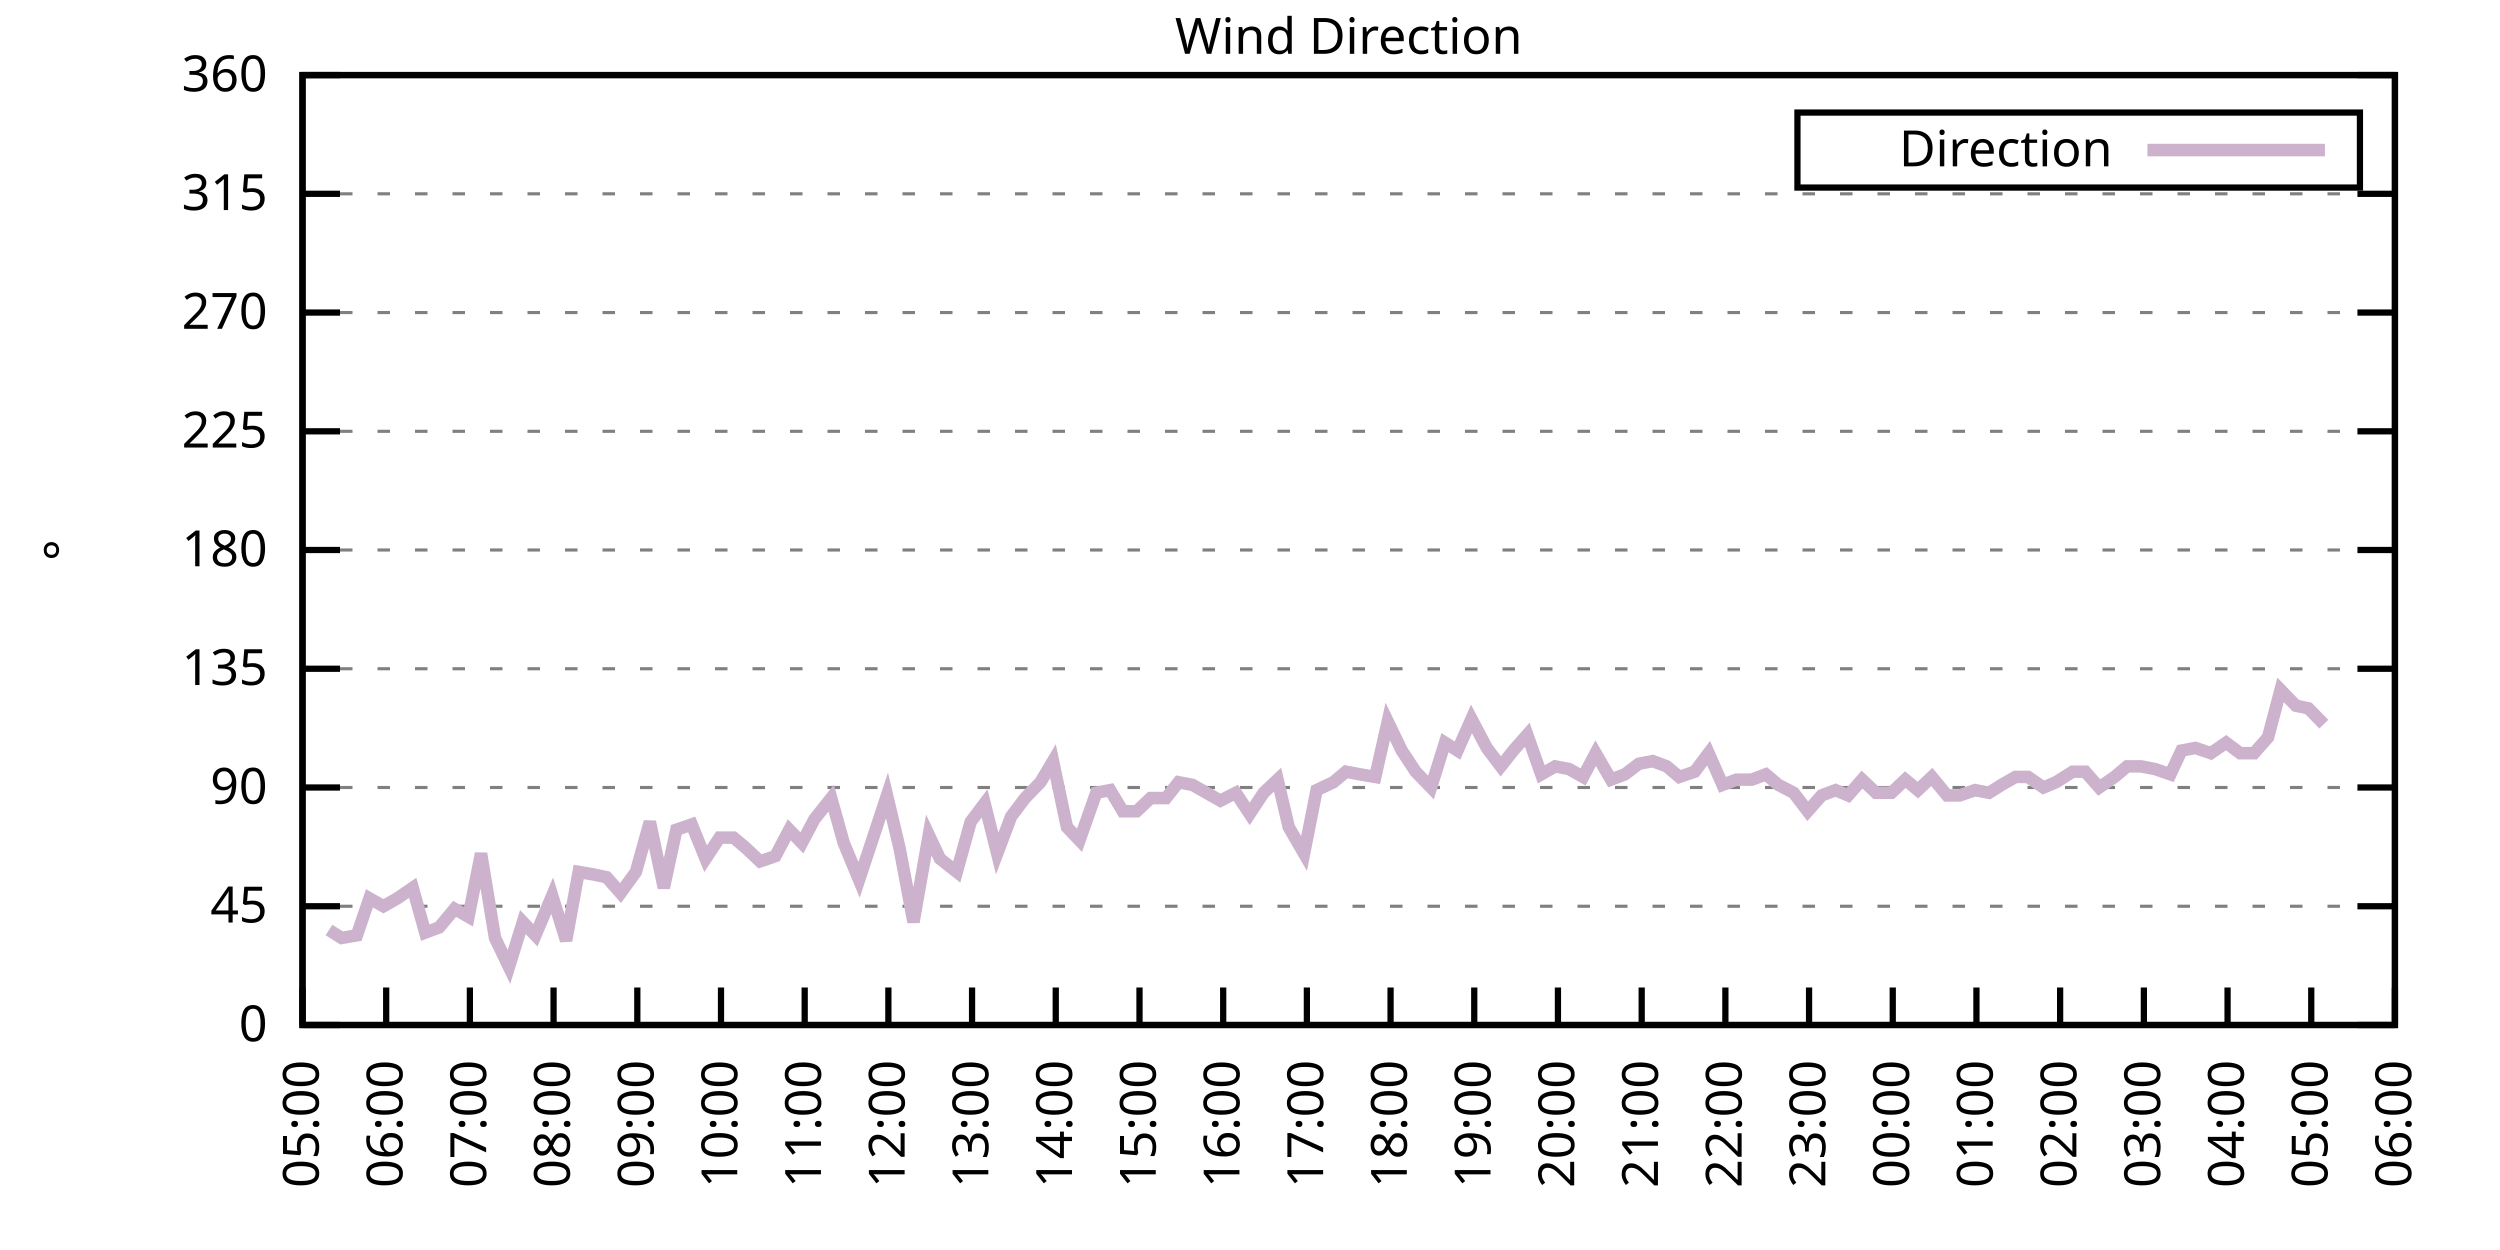
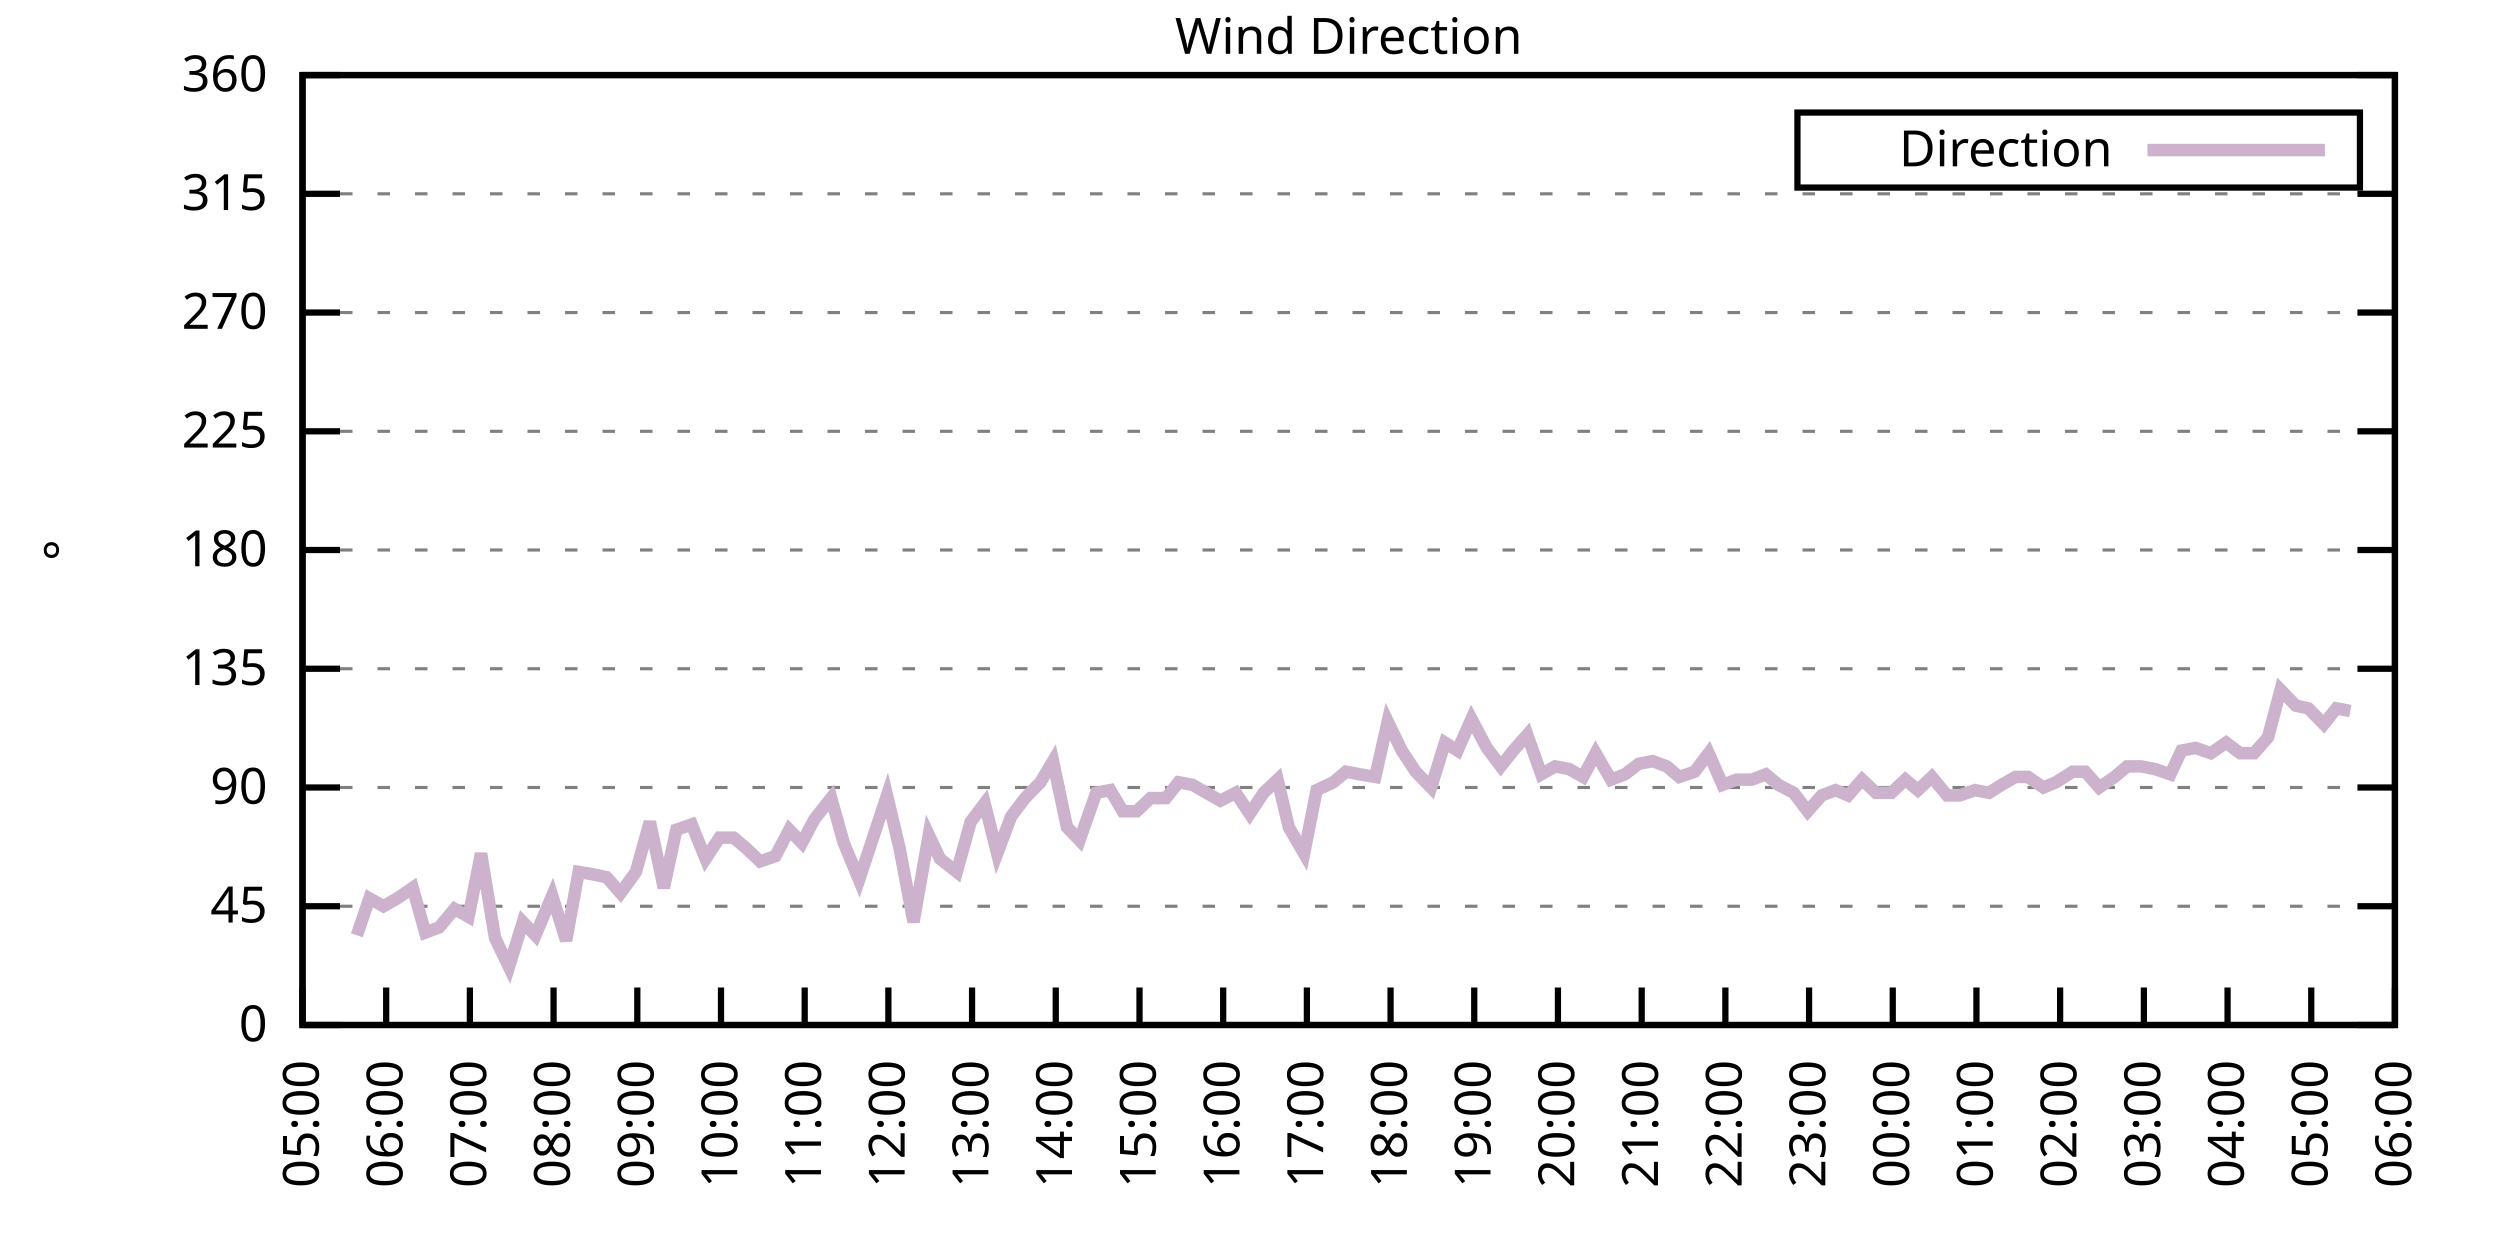
<svg xmlns="http://www.w3.org/2000/svg" xmlns:xlink="http://www.w3.org/1999/xlink" width="400" height="200" viewBox="0 0 400 200">
  <g id="gnuplot_canvas">
    <rect x="0" y="0" width="400" height="200" fill="none" />
    <defs>
      <circle id="gpDot" r="0.5" stroke-width="0.5" stroke="currentColor" />
      <path id="gpPt0" stroke-width="0.333" stroke="currentColor" d="M-1,0 h2 M0,-1 v2" />
      <path id="gpPt1" stroke-width="0.333" stroke="currentColor" d="M-1,-1 L1,1 M1,-1 L-1,1" />
      <path id="gpPt2" stroke-width="0.333" stroke="currentColor" d="M-1,0 L1,0 M0,-1 L0,1 M-1,-1 L1,1 M-1,1 L1,-1" />
      <rect id="gpPt3" stroke-width="0.333" stroke="currentColor" x="-1" y="-1" width="2" height="2" />
      <rect id="gpPt4" stroke-width="0.333" stroke="currentColor" fill="currentColor" x="-1" y="-1" width="2" height="2" />
      <circle id="gpPt5" stroke-width="0.333" stroke="currentColor" cx="0" cy="0" r="1" />
      <use xlink:href="#gpPt5" id="gpPt6" fill="currentColor" stroke="none" />
      <path id="gpPt7" stroke-width="0.333" stroke="currentColor" d="M0,-1.33 L-1.33,0.67 L1.33,0.67 z" />
      <use xlink:href="#gpPt7" id="gpPt8" fill="currentColor" stroke="none" />
      <use xlink:href="#gpPt7" id="gpPt9" stroke="currentColor" transform="rotate(180)" />
      <use xlink:href="#gpPt9" id="gpPt10" fill="currentColor" stroke="none" />
      <use xlink:href="#gpPt3" id="gpPt11" stroke="currentColor" transform="rotate(45)" />
      <use xlink:href="#gpPt11" id="gpPt12" fill="currentColor" stroke="none" />
      <path id="gpPt13" stroke-width="0.333" stroke="currentColor" d="M0,1.330 L1.265,0.411 L0.782,-1.067 L-0.782,-1.076 L-1.265,0.411 z" />
      <use xlink:href="#gpPt13" id="gpPt14" fill="currentColor" stroke="none" />
      <filter id="textbox" filterUnits="objectBoundingBox" x="0" y="0" height="1" width="1">
        <feFlood flood-color="white" flood-opacity="1" result="bgnd" />
        <feComposite in="SourceGraphic" in2="bgnd" operator="atop" />
      </filter>
      <filter id="greybox" filterUnits="objectBoundingBox" x="0" y="0" height="1" width="1">
        <feFlood flood-color="lightgrey" flood-opacity="1" result="grey" />
        <feComposite in="SourceGraphic" in2="grey" operator="atop" />
      </filter>
    </defs>
    <g fill="none" color="white" stroke="currentColor" stroke-width="1.00" stroke-linecap="butt" stroke-linejoin="miter">
</g>
    <g fill="none" color="black" stroke="currentColor" stroke-width="1.00" stroke-linecap="butt" stroke-linejoin="miter">
      <g stroke="none" shape-rendering="crispEdges">
        <polygon fill="rgb(255, 255, 255)" points="48.40,164.00 383.18,164.00 383.18,12.02 48.40,12.02 " />
      </g>
    </g>
    <g fill="none" color="black" stroke="currentColor" stroke-width="1.00" stroke-linecap="butt" stroke-linejoin="miter">
</g>
    <g fill="none" color="black" stroke="black" stroke-width="0.50" stroke-linecap="butt" stroke-linejoin="miter">
</g>
    <g fill="none" color="gray" stroke="currentColor" stroke-width="0.50" stroke-linecap="butt" stroke-linejoin="miter">
      <path stroke="gray" stroke-dasharray="2,4" class="gridline" d="M48.40,164.00 L383.19,164.00  " />
    </g>
    <g fill="none" color="gray" stroke="gray" stroke-width="1.00" stroke-linecap="butt" stroke-linejoin="miter">
</g>
    <g fill="none" color="black" stroke="currentColor" stroke-width="1.00" stroke-linecap="butt" stroke-linejoin="miter">
      <path stroke="black" d="M48.40,164.00 L54.40,164.00 M383.19,164.00 L377.19,164.00  " />
      <g transform="translate(42.80,166.60)" stroke="none" fill="black" font-family="Sans" font-size="8.00" text-anchor="end">
        <text>
          <tspan font-family="Sans"> 0</tspan>
        </text>
      </g>
    </g>
    <g fill="none" color="black" stroke="currentColor" stroke-width="1.00" stroke-linecap="butt" stroke-linejoin="miter">
</g>
    <g fill="none" color="black" stroke="black" stroke-width="0.50" stroke-linecap="butt" stroke-linejoin="miter">
</g>
    <g fill="none" color="gray" stroke="currentColor" stroke-width="0.50" stroke-linecap="butt" stroke-linejoin="miter">
      <path stroke="gray" stroke-dasharray="2,4" class="gridline" d="M48.40,145.00 L383.19,145.00  " />
    </g>
    <g fill="none" color="gray" stroke="gray" stroke-width="1.00" stroke-linecap="butt" stroke-linejoin="miter">
</g>
    <g fill="none" color="black" stroke="currentColor" stroke-width="1.00" stroke-linecap="butt" stroke-linejoin="miter">
      <path stroke="black" d="M48.40,145.00 L54.40,145.00 M383.19,145.00 L377.19,145.00  " />
      <g transform="translate(42.80,147.60)" stroke="none" fill="black" font-family="Sans" font-size="8.00" text-anchor="end">
        <text>
          <tspan font-family="Sans"> 45</tspan>
        </text>
      </g>
    </g>
    <g fill="none" color="black" stroke="currentColor" stroke-width="1.00" stroke-linecap="butt" stroke-linejoin="miter">
</g>
    <g fill="none" color="black" stroke="black" stroke-width="0.50" stroke-linecap="butt" stroke-linejoin="miter">
</g>
    <g fill="none" color="gray" stroke="currentColor" stroke-width="0.50" stroke-linecap="butt" stroke-linejoin="miter">
      <path stroke="gray" stroke-dasharray="2,4" class="gridline" d="M48.40,126.00 L383.19,126.00  " />
    </g>
    <g fill="none" color="gray" stroke="gray" stroke-width="1.00" stroke-linecap="butt" stroke-linejoin="miter">
</g>
    <g fill="none" color="black" stroke="currentColor" stroke-width="1.00" stroke-linecap="butt" stroke-linejoin="miter">
      <path stroke="black" d="M48.40,126.00 L54.40,126.00 M383.19,126.00 L377.19,126.00  " />
      <g transform="translate(42.80,128.60)" stroke="none" fill="black" font-family="Sans" font-size="8.00" text-anchor="end">
        <text>
          <tspan font-family="Sans"> 90</tspan>
        </text>
      </g>
    </g>
    <g fill="none" color="black" stroke="currentColor" stroke-width="1.00" stroke-linecap="butt" stroke-linejoin="miter">
</g>
    <g fill="none" color="black" stroke="black" stroke-width="0.50" stroke-linecap="butt" stroke-linejoin="miter">
</g>
    <g fill="none" color="gray" stroke="currentColor" stroke-width="0.50" stroke-linecap="butt" stroke-linejoin="miter">
      <path stroke="gray" stroke-dasharray="2,4" class="gridline" d="M48.40,107.00 L383.19,107.00  " />
    </g>
    <g fill="none" color="gray" stroke="gray" stroke-width="1.00" stroke-linecap="butt" stroke-linejoin="miter">
</g>
    <g fill="none" color="black" stroke="currentColor" stroke-width="1.00" stroke-linecap="butt" stroke-linejoin="miter">
      <path stroke="black" d="M48.40,107.00 L54.40,107.00 M383.19,107.00 L377.19,107.00  " />
      <g transform="translate(42.80,109.60)" stroke="none" fill="black" font-family="Sans" font-size="8.00" text-anchor="end">
        <text>
          <tspan font-family="Sans"> 135</tspan>
        </text>
      </g>
    </g>
    <g fill="none" color="black" stroke="currentColor" stroke-width="1.00" stroke-linecap="butt" stroke-linejoin="miter">
</g>
    <g fill="none" color="black" stroke="black" stroke-width="0.50" stroke-linecap="butt" stroke-linejoin="miter">
</g>
    <g fill="none" color="gray" stroke="currentColor" stroke-width="0.50" stroke-linecap="butt" stroke-linejoin="miter">
      <path stroke="gray" stroke-dasharray="2,4" class="gridline" d="M48.40,88.00 L383.19,88.00  " />
    </g>
    <g fill="none" color="gray" stroke="gray" stroke-width="1.00" stroke-linecap="butt" stroke-linejoin="miter">
</g>
    <g fill="none" color="black" stroke="currentColor" stroke-width="1.00" stroke-linecap="butt" stroke-linejoin="miter">
      <path stroke="black" d="M48.40,88.00 L54.40,88.00 M383.19,88.00 L377.19,88.00  " />
      <g transform="translate(42.80,90.60)" stroke="none" fill="black" font-family="Sans" font-size="8.00" text-anchor="end">
        <text>
          <tspan font-family="Sans"> 180</tspan>
        </text>
      </g>
    </g>
    <g fill="none" color="black" stroke="currentColor" stroke-width="1.00" stroke-linecap="butt" stroke-linejoin="miter">
</g>
    <g fill="none" color="black" stroke="black" stroke-width="0.50" stroke-linecap="butt" stroke-linejoin="miter">
</g>
    <g fill="none" color="gray" stroke="currentColor" stroke-width="0.50" stroke-linecap="butt" stroke-linejoin="miter">
      <path stroke="gray" stroke-dasharray="2,4" class="gridline" d="M48.40,69.01 L383.19,69.01  " />
    </g>
    <g fill="none" color="gray" stroke="gray" stroke-width="1.00" stroke-linecap="butt" stroke-linejoin="miter">
</g>
    <g fill="none" color="black" stroke="currentColor" stroke-width="1.00" stroke-linecap="butt" stroke-linejoin="miter">
      <path stroke="black" d="M48.40,69.01 L54.40,69.01 M383.19,69.01 L377.19,69.01  " />
      <g transform="translate(42.80,71.61)" stroke="none" fill="black" font-family="Sans" font-size="8.00" text-anchor="end">
        <text>
          <tspan font-family="Sans"> 225</tspan>
        </text>
      </g>
    </g>
    <g fill="none" color="black" stroke="currentColor" stroke-width="1.00" stroke-linecap="butt" stroke-linejoin="miter">
</g>
    <g fill="none" color="black" stroke="black" stroke-width="0.50" stroke-linecap="butt" stroke-linejoin="miter">
</g>
    <g fill="none" color="gray" stroke="currentColor" stroke-width="0.50" stroke-linecap="butt" stroke-linejoin="miter">
      <path stroke="gray" stroke-dasharray="2,4" class="gridline" d="M48.40,50.01 L383.19,50.01  " />
    </g>
    <g fill="none" color="gray" stroke="gray" stroke-width="1.00" stroke-linecap="butt" stroke-linejoin="miter">
</g>
    <g fill="none" color="black" stroke="currentColor" stroke-width="1.00" stroke-linecap="butt" stroke-linejoin="miter">
      <path stroke="black" d="M48.40,50.01 L54.40,50.01 M383.19,50.01 L377.19,50.01  " />
      <g transform="translate(42.80,52.61)" stroke="none" fill="black" font-family="Sans" font-size="8.00" text-anchor="end">
        <text>
          <tspan font-family="Sans"> 270</tspan>
        </text>
      </g>
    </g>
    <g fill="none" color="black" stroke="currentColor" stroke-width="1.00" stroke-linecap="butt" stroke-linejoin="miter">
</g>
    <g fill="none" color="black" stroke="black" stroke-width="0.50" stroke-linecap="butt" stroke-linejoin="miter">
</g>
    <g fill="none" color="gray" stroke="currentColor" stroke-width="0.50" stroke-linecap="butt" stroke-linejoin="miter">
      <path stroke="gray" stroke-dasharray="2,4" class="gridline" d="M48.40,31.01 L383.19,31.01  " />
    </g>
    <g fill="none" color="gray" stroke="gray" stroke-width="1.00" stroke-linecap="butt" stroke-linejoin="miter">
</g>
    <g fill="none" color="black" stroke="currentColor" stroke-width="1.00" stroke-linecap="butt" stroke-linejoin="miter">
      <path stroke="black" d="M48.40,31.01 L54.40,31.01 M383.19,31.01 L377.19,31.01  " />
      <g transform="translate(42.80,33.61)" stroke="none" fill="black" font-family="Sans" font-size="8.00" text-anchor="end">
        <text>
          <tspan font-family="Sans"> 315</tspan>
        </text>
      </g>
    </g>
    <g fill="none" color="black" stroke="currentColor" stroke-width="1.00" stroke-linecap="butt" stroke-linejoin="miter">
</g>
    <g fill="none" color="black" stroke="black" stroke-width="0.50" stroke-linecap="butt" stroke-linejoin="miter">
</g>
    <g fill="none" color="gray" stroke="currentColor" stroke-width="0.50" stroke-linecap="butt" stroke-linejoin="miter">
      <path stroke="gray" stroke-dasharray="2,4" class="gridline" d="M48.40,12.01 L383.19,12.01  " />
    </g>
    <g fill="none" color="gray" stroke="gray" stroke-width="1.00" stroke-linecap="butt" stroke-linejoin="miter">
</g>
    <g fill="none" color="black" stroke="currentColor" stroke-width="1.00" stroke-linecap="butt" stroke-linejoin="miter">
      <path stroke="black" d="M48.40,12.01 L54.40,12.01 M383.19,12.01 L377.19,12.01  " />
      <g transform="translate(42.80,14.61)" stroke="none" fill="black" font-family="Sans" font-size="8.00" text-anchor="end">
        <text>
          <tspan font-family="Sans"> 360</tspan>
        </text>
      </g>
    </g>
    <g fill="none" color="black" stroke="currentColor" stroke-width="1.00" stroke-linecap="butt" stroke-linejoin="miter">
      <path stroke="black" d="M48.40,164.00 L48.40,158.00  " />
      <g transform="translate(51.00,169.60) rotate(270.00)" stroke="none" fill="black" font-family="Sans" font-size="8.00" text-anchor="end">
        <text>
          <tspan font-family="Sans">05:00</tspan>
        </text>
      </g>
    </g>
    <g fill="none" color="black" stroke="currentColor" stroke-width="1.00" stroke-linecap="butt" stroke-linejoin="miter">
      <path stroke="black" d="M61.79,164.00 L61.79,158.00  " />
      <g transform="translate(64.39,169.60) rotate(270.00)" stroke="none" fill="black" font-family="Sans" font-size="8.00" text-anchor="end">
        <text>
          <tspan font-family="Sans">06:00</tspan>
        </text>
      </g>
    </g>
    <g fill="none" color="black" stroke="currentColor" stroke-width="1.00" stroke-linecap="butt" stroke-linejoin="miter">
      <path stroke="black" d="M75.18,164.00 L75.18,158.00  " />
      <g transform="translate(77.78,169.60) rotate(270.00)" stroke="none" fill="black" font-family="Sans" font-size="8.00" text-anchor="end">
        <text>
          <tspan font-family="Sans">07:00</tspan>
        </text>
      </g>
    </g>
    <g fill="none" color="black" stroke="currentColor" stroke-width="1.00" stroke-linecap="butt" stroke-linejoin="miter">
      <path stroke="black" d="M88.57,164.00 L88.57,158.00  " />
      <g transform="translate(91.17,169.60) rotate(270.00)" stroke="none" fill="black" font-family="Sans" font-size="8.00" text-anchor="end">
        <text>
          <tspan font-family="Sans">08:00</tspan>
        </text>
      </g>
    </g>
    <g fill="none" color="black" stroke="currentColor" stroke-width="1.00" stroke-linecap="butt" stroke-linejoin="miter">
      <path stroke="black" d="M101.97,164.00 L101.97,158.00  " />
      <g transform="translate(104.57,169.60) rotate(270.00)" stroke="none" fill="black" font-family="Sans" font-size="8.00" text-anchor="end">
        <text>
          <tspan font-family="Sans">09:00</tspan>
        </text>
      </g>
    </g>
    <g fill="none" color="black" stroke="currentColor" stroke-width="1.00" stroke-linecap="butt" stroke-linejoin="miter">
      <path stroke="black" d="M115.36,164.00 L115.36,158.00  " />
      <g transform="translate(117.96,169.60) rotate(270.00)" stroke="none" fill="black" font-family="Sans" font-size="8.00" text-anchor="end">
        <text>
          <tspan font-family="Sans">10:00</tspan>
        </text>
      </g>
    </g>
    <g fill="none" color="black" stroke="currentColor" stroke-width="1.00" stroke-linecap="butt" stroke-linejoin="miter">
      <path stroke="black" d="M128.75,164.00 L128.75,158.00  " />
      <g transform="translate(131.35,169.60) rotate(270.00)" stroke="none" fill="black" font-family="Sans" font-size="8.00" text-anchor="end">
        <text>
          <tspan font-family="Sans">11:00</tspan>
        </text>
      </g>
    </g>
    <g fill="none" color="black" stroke="currentColor" stroke-width="1.00" stroke-linecap="butt" stroke-linejoin="miter">
      <path stroke="black" d="M142.14,164.00 L142.14,158.00  " />
      <g transform="translate(144.74,169.60) rotate(270.00)" stroke="none" fill="black" font-family="Sans" font-size="8.00" text-anchor="end">
        <text>
          <tspan font-family="Sans">12:00</tspan>
        </text>
      </g>
    </g>
    <g fill="none" color="black" stroke="currentColor" stroke-width="1.00" stroke-linecap="butt" stroke-linejoin="miter">
      <path stroke="black" d="M155.53,164.00 L155.53,158.00  " />
      <g transform="translate(158.13,169.60) rotate(270.00)" stroke="none" fill="black" font-family="Sans" font-size="8.00" text-anchor="end">
        <text>
          <tspan font-family="Sans">13:00</tspan>
        </text>
      </g>
    </g>
    <g fill="none" color="black" stroke="currentColor" stroke-width="1.00" stroke-linecap="butt" stroke-linejoin="miter">
      <path stroke="black" d="M168.92,164.00 L168.92,158.00  " />
      <g transform="translate(171.52,169.60) rotate(270.00)" stroke="none" fill="black" font-family="Sans" font-size="8.00" text-anchor="end">
        <text>
          <tspan font-family="Sans">14:00</tspan>
        </text>
      </g>
    </g>
    <g fill="none" color="black" stroke="currentColor" stroke-width="1.00" stroke-linecap="butt" stroke-linejoin="miter">
      <path stroke="black" d="M182.32,164.00 L182.32,158.00  " />
      <g transform="translate(184.92,169.60) rotate(270.00)" stroke="none" fill="black" font-family="Sans" font-size="8.00" text-anchor="end">
        <text>
          <tspan font-family="Sans">15:00</tspan>
        </text>
      </g>
    </g>
    <g fill="none" color="black" stroke="currentColor" stroke-width="1.00" stroke-linecap="butt" stroke-linejoin="miter">
      <path stroke="black" d="M195.71,164.00 L195.71,158.00  " />
      <g transform="translate(198.31,169.60) rotate(270.00)" stroke="none" fill="black" font-family="Sans" font-size="8.00" text-anchor="end">
        <text>
          <tspan font-family="Sans">16:00</tspan>
        </text>
      </g>
    </g>
    <g fill="none" color="black" stroke="currentColor" stroke-width="1.00" stroke-linecap="butt" stroke-linejoin="miter">
      <path stroke="black" d="M209.10,164.00 L209.10,158.00  " />
      <g transform="translate(211.70,169.60) rotate(270.00)" stroke="none" fill="black" font-family="Sans" font-size="8.00" text-anchor="end">
        <text>
          <tspan font-family="Sans">17:00</tspan>
        </text>
      </g>
    </g>
    <g fill="none" color="black" stroke="currentColor" stroke-width="1.00" stroke-linecap="butt" stroke-linejoin="miter">
      <path stroke="black" d="M222.49,164.00 L222.49,158.00  " />
      <g transform="translate(225.09,169.60) rotate(270.00)" stroke="none" fill="black" font-family="Sans" font-size="8.00" text-anchor="end">
        <text>
          <tspan font-family="Sans">18:00</tspan>
        </text>
      </g>
    </g>
    <g fill="none" color="black" stroke="currentColor" stroke-width="1.00" stroke-linecap="butt" stroke-linejoin="miter">
      <path stroke="black" d="M235.88,164.00 L235.88,158.00  " />
      <g transform="translate(238.48,169.60) rotate(270.00)" stroke="none" fill="black" font-family="Sans" font-size="8.00" text-anchor="end">
        <text>
          <tspan font-family="Sans">19:00</tspan>
        </text>
      </g>
    </g>
    <g fill="none" color="black" stroke="currentColor" stroke-width="1.00" stroke-linecap="butt" stroke-linejoin="miter">
      <path stroke="black" d="M249.27,164.00 L249.27,158.00  " />
      <g transform="translate(251.87,169.60) rotate(270.00)" stroke="none" fill="black" font-family="Sans" font-size="8.00" text-anchor="end">
        <text>
          <tspan font-family="Sans">20:00</tspan>
        </text>
      </g>
    </g>
    <g fill="none" color="black" stroke="currentColor" stroke-width="1.00" stroke-linecap="butt" stroke-linejoin="miter">
      <path stroke="black" d="M262.67,164.00 L262.67,158.00  " />
      <g transform="translate(265.27,169.60) rotate(270.00)" stroke="none" fill="black" font-family="Sans" font-size="8.00" text-anchor="end">
        <text>
          <tspan font-family="Sans">21:00</tspan>
        </text>
      </g>
    </g>
    <g fill="none" color="black" stroke="currentColor" stroke-width="1.00" stroke-linecap="butt" stroke-linejoin="miter">
      <path stroke="black" d="M276.06,164.00 L276.06,158.00  " />
      <g transform="translate(278.66,169.60) rotate(270.00)" stroke="none" fill="black" font-family="Sans" font-size="8.00" text-anchor="end">
        <text>
          <tspan font-family="Sans">22:00</tspan>
        </text>
      </g>
    </g>
    <g fill="none" color="black" stroke="currentColor" stroke-width="1.00" stroke-linecap="butt" stroke-linejoin="miter">
      <path stroke="black" d="M289.45,164.00 L289.45,158.00  " />
      <g transform="translate(292.05,169.60) rotate(270.00)" stroke="none" fill="black" font-family="Sans" font-size="8.00" text-anchor="end">
        <text>
          <tspan font-family="Sans">23:00</tspan>
        </text>
      </g>
    </g>
    <g fill="none" color="black" stroke="currentColor" stroke-width="1.00" stroke-linecap="butt" stroke-linejoin="miter">
      <path stroke="black" d="M302.84,164.00 L302.84,158.00  " />
      <g transform="translate(305.44,169.60) rotate(270.00)" stroke="none" fill="black" font-family="Sans" font-size="8.00" text-anchor="end">
        <text>
          <tspan font-family="Sans">00:00</tspan>
        </text>
      </g>
    </g>
    <g fill="none" color="black" stroke="currentColor" stroke-width="1.00" stroke-linecap="butt" stroke-linejoin="miter">
      <path stroke="black" d="M316.23,164.00 L316.23,158.00  " />
      <g transform="translate(318.83,169.60) rotate(270.00)" stroke="none" fill="black" font-family="Sans" font-size="8.00" text-anchor="end">
        <text>
          <tspan font-family="Sans">01:00</tspan>
        </text>
      </g>
    </g>
    <g fill="none" color="black" stroke="currentColor" stroke-width="1.00" stroke-linecap="butt" stroke-linejoin="miter">
      <path stroke="black" d="M329.62,164.00 L329.62,158.00  " />
      <g transform="translate(332.22,169.60) rotate(270.00)" stroke="none" fill="black" font-family="Sans" font-size="8.00" text-anchor="end">
        <text>
          <tspan font-family="Sans">02:00</tspan>
        </text>
      </g>
    </g>
    <g fill="none" color="black" stroke="currentColor" stroke-width="1.00" stroke-linecap="butt" stroke-linejoin="miter">
      <path stroke="black" d="M343.02,164.00 L343.02,158.00  " />
      <g transform="translate(345.62,169.60) rotate(270.00)" stroke="none" fill="black" font-family="Sans" font-size="8.00" text-anchor="end">
        <text>
          <tspan font-family="Sans">03:00</tspan>
        </text>
      </g>
    </g>
    <g fill="none" color="black" stroke="currentColor" stroke-width="1.00" stroke-linecap="butt" stroke-linejoin="miter">
      <path stroke="black" d="M356.41,164.00 L356.41,158.00  " />
      <g transform="translate(359.01,169.60) rotate(270.00)" stroke="none" fill="black" font-family="Sans" font-size="8.00" text-anchor="end">
        <text>
          <tspan font-family="Sans">04:00</tspan>
        </text>
      </g>
    </g>
    <g fill="none" color="black" stroke="currentColor" stroke-width="1.00" stroke-linecap="butt" stroke-linejoin="miter">
      <path stroke="black" d="M369.80,164.00 L369.80,158.00  " />
      <g transform="translate(372.40,169.60) rotate(270.00)" stroke="none" fill="black" font-family="Sans" font-size="8.00" text-anchor="end">
        <text>
          <tspan font-family="Sans">05:00</tspan>
        </text>
      </g>
    </g>
    <g fill="none" color="black" stroke="currentColor" stroke-width="1.00" stroke-linecap="butt" stroke-linejoin="miter">
      <path stroke="black" d="M383.19,164.00 L383.19,158.00  " />
      <g transform="translate(385.79,169.60) rotate(270.00)" stroke="none" fill="black" font-family="Sans" font-size="8.00" text-anchor="end">
        <text>
          <tspan font-family="Sans">06:00</tspan>
        </text>
      </g>
    </g>
    <g fill="none" color="black" stroke="currentColor" stroke-width="1.00" stroke-linecap="butt" stroke-linejoin="miter">
</g>
    <g fill="none" color="black" stroke="currentColor" stroke-width="1.00" stroke-linecap="butt" stroke-linejoin="miter">
      <path stroke="black" d="M48.40,12.01 L48.40,164.00 L383.19,164.00 L383.19,12.01 L48.40,12.01 Z  " />
    </g>
    <g fill="none" color="black" stroke="currentColor" stroke-width="1.00" stroke-linecap="butt" stroke-linejoin="miter">
</g>
    <g fill="none" color="black" stroke="currentColor" stroke-width="1.00" stroke-linecap="butt" stroke-linejoin="miter">
      <path stroke="black" d="M287.59,30.01 L287.59,18.01 L377.59,18.01 L377.59,30.01 L287.59,30.01 Z  " />
    </g>
    <g id="Wind_direction_plot_1">
      <g fill="none" color="white" stroke="black" stroke-width="2.00" stroke-linecap="butt" stroke-linejoin="miter">
</g>
      <g fill="none" color="black" stroke="currentColor" stroke-width="2.00" stroke-linecap="butt" stroke-linejoin="miter">
        <g transform="translate(337.99,26.61)" stroke="none" fill="black" font-family="Sans" font-size="8.00" text-anchor="end">
          <text>
            <tspan font-family="Sans">Direction</tspan>
          </text>
        </g>
      </g>
      <g fill="none" color="black" stroke="currentColor" stroke-width="2.00" stroke-linecap="butt" stroke-linejoin="miter">
-         <path stroke="rgb(204, 178, 204)" d="M343.59,24.01 L371.99,24.01 M52.64,148.80 L54.65,150.07 L57.10,149.65 L59.11,143.73 L61.35,145.00 L63.58,143.73   L66.03,142.05 L68.04,149.22 L70.27,148.38 L72.73,145.42 L74.96,146.69 L76.97,136.56 L79.20,150.07 L81.43,154.71   L83.66,147.53 L85.67,149.65 L88.35,143.31 L90.58,150.49 L92.59,139.51 L95.05,139.93 L97.06,140.36 L99.29,142.89   L101.74,139.51 L103.98,131.49 L106.21,142.05 L108.22,132.76 L110.67,131.91 L112.90,137.40 L115.13,134.02 L117.37,134.02   L119.38,135.71 L121.61,137.82 L124.06,136.98 L126.29,132.76 L128.30,134.87 L130.31,131.07 L132.99,127.69 L135.00,134.87   L137.45,140.78 L139.69,134.02 L141.92,127.27 L143.93,135.71 L146.16,147.53 L148.61,133.60 L150.40,137.40 L153.08,139.51   L155.31,131.49 L157.54,128.54 L159.55,136.56 L161.78,130.65 L164.01,127.69 L166.47,125.16 L168.48,121.78 L170.71,132.34   L172.72,134.45 L175.40,126.85 L177.63,126.42 L179.64,129.80 L181.87,129.80 L184.10,127.69 L186.56,127.69 L188.57,125.16   L190.80,125.58 L193.03,126.85 L195.26,128.11 L197.72,126.85 L199.95,130.22 L202.18,126.85 L204.41,124.74 L206.20,132.34   L208.65,136.56 L210.66,126.42 L213.34,125.16 L215.35,123.47 L217.58,123.89 L220.04,124.31 L222.04,115.45 L224.28,120.09   L226.51,123.47 L228.96,126.00 L231.20,118.83 L233.20,120.09 L235.44,115.03 L237.89,119.67 L240.12,122.62 L242.13,120.09   L244.36,117.56 L246.60,123.89 L248.83,122.62 L251.06,123.05 L253.29,124.31 L255.30,120.51 L257.76,124.74 L259.99,123.89   L262.22,122.20 L264.45,121.78 L266.68,122.62 L268.69,124.31 L271.15,123.47 L273.38,120.51 L275.61,125.58 L277.84,124.74   L280.30,124.74 L282.53,123.89 L284.54,125.58 L286.99,126.85 L289.23,129.80 L291.46,127.27 L293.69,126.42 L295.70,127.27   L297.93,124.74 L300.16,126.85 L302.62,126.85 L304.85,124.74 L306.86,126.42 L309.09,124.31 L311.54,127.27 L313.55,127.27   L316.01,126.42 L318.24,126.85 L320.25,125.58 L322.48,124.31 L324.49,124.31 L326.95,126.00 L328.95,125.16 L331.63,123.47   L333.64,123.47 L335.87,126.00 L338.33,124.31 L340.34,122.62 L342.57,122.62 L344.80,123.05 L347.26,123.89 L349.04,120.09   L351.27,119.67 L353.73,120.51 L356.18,118.83 L358.42,120.51 L360.65,120.51 L362.88,117.98 L364.89,110.38 L367.34,112.91   L369.35,113.34 L371.81,115.87  " />
+         <path stroke="rgb(204, 178, 204)" d="M343.59,24.01 L371.99,24.01 M57.10,149.65 L59.11,143.73 L61.35,145.00 L63.58,143.73 L66.03,142.05 L68.04,149.22   L70.27,148.38 L72.73,145.42 L74.96,146.69 L76.97,136.56 L79.20,150.07 L81.43,154.71 L83.66,147.53 L85.67,149.65   L88.35,143.31 L90.58,150.49 L92.59,139.51 L95.05,139.93 L97.06,140.36 L99.29,142.89 L101.74,139.51 L103.98,131.49   L106.21,142.05 L108.22,132.76 L110.67,131.91 L112.90,137.40 L115.13,134.02 L117.37,134.02 L119.38,135.71 L121.61,137.82   L124.06,136.98 L126.29,132.76 L128.30,134.87 L130.31,131.07 L132.99,127.69 L135.00,134.87 L137.45,140.78 L139.69,134.02   L141.92,127.27 L143.93,135.71 L146.16,147.53 L148.61,133.60 L150.40,137.40 L153.08,139.51 L155.31,131.49 L157.54,128.54   L159.55,136.56 L161.78,130.65 L164.01,127.69 L166.47,125.16 L168.48,121.78 L170.71,132.34 L172.72,134.45 L175.40,126.85   L177.63,126.42 L179.64,129.80 L181.87,129.80 L184.10,127.69 L186.56,127.69 L188.57,125.16 L190.80,125.58 L193.03,126.85   L195.26,128.11 L197.72,126.85 L199.95,130.22 L202.18,126.85 L204.41,124.74 L206.20,132.34 L208.65,136.56 L210.66,126.42   L213.34,125.16 L215.35,123.47 L217.58,123.89 L220.04,124.31 L222.04,115.45 L224.28,120.09 L226.51,123.47 L228.96,126.00   L231.20,118.83 L233.20,120.09 L235.44,115.03 L237.89,119.67 L240.12,122.62 L242.13,120.09 L244.36,117.56 L246.60,123.89   L248.83,122.62 L251.06,123.05 L253.29,124.31 L255.30,120.51 L257.76,124.74 L259.99,123.89 L262.22,122.20 L264.45,121.78   L266.68,122.62 L268.69,124.31 L271.15,123.47 L273.38,120.51 L275.61,125.58 L277.84,124.74 L280.30,124.74 L282.53,123.89   L284.54,125.58 L286.99,126.85 L289.23,129.80 L291.46,127.27 L293.69,126.42 L295.70,127.27 L297.93,124.74 L300.16,126.85   L302.62,126.85 L304.85,124.74 L306.86,126.42 L309.09,124.31 L311.54,127.27 L313.55,127.27 L316.01,126.42 L318.24,126.85   L320.25,125.58 L322.48,124.31 L324.49,124.31 L326.95,126.00 L328.95,125.16 L331.63,123.47 L333.64,123.47 L335.87,126.00   L338.33,124.31 L340.34,122.62 L342.57,122.62 L344.80,123.05 L347.26,123.89 L349.04,120.09 L351.27,119.67 L353.73,120.51   L356.18,118.83 L358.42,120.51 L360.65,120.51 L362.88,117.98 L364.89,110.38 L367.34,112.91 L369.35,113.34 L371.81,115.87   L373.82,113.34 L376.05,113.76  " />
      </g>
    </g>
    <g fill="none" color="black" stroke="currentColor" stroke-width="2.00" stroke-linecap="butt" stroke-linejoin="miter">
</g>
    <g fill="none" color="black" stroke="black" stroke-width="1.00" stroke-linecap="butt" stroke-linejoin="miter">
</g>
    <g fill="none" color="black" stroke="currentColor" stroke-width="1.00" stroke-linecap="butt" stroke-linejoin="miter">
      <path stroke="black" d="M48.40,12.01 L48.40,164.00 L383.19,164.00 L383.19,12.01 L48.40,12.01 Z  " />
      <g transform="translate(12.80,88.01) rotate(270.00)" stroke="none" fill="black" font-family="Sans" font-size="8.00" text-anchor="middle">
        <text>
          <tspan font-family="Sans">°</tspan>
        </text>
      </g>
    </g>
    <g fill="none" color="black" stroke="currentColor" stroke-width="1.00" stroke-linecap="butt" stroke-linejoin="miter">
</g>
    <g fill="none" color="black" stroke="currentColor" stroke-width="1.00" stroke-linecap="butt" stroke-linejoin="miter">
      <g transform="translate(215.79,8.61)" stroke="none" fill="black" font-family="Sans" font-size="8.00" text-anchor="middle">
        <text>
          <tspan font-family="Sans">Wind Direction</tspan>
        </text>
      </g>
    </g>
    <g fill="none" color="black" stroke="currentColor" stroke-width="1.00" stroke-linecap="butt" stroke-linejoin="miter">
</g>
  </g>
</svg>
